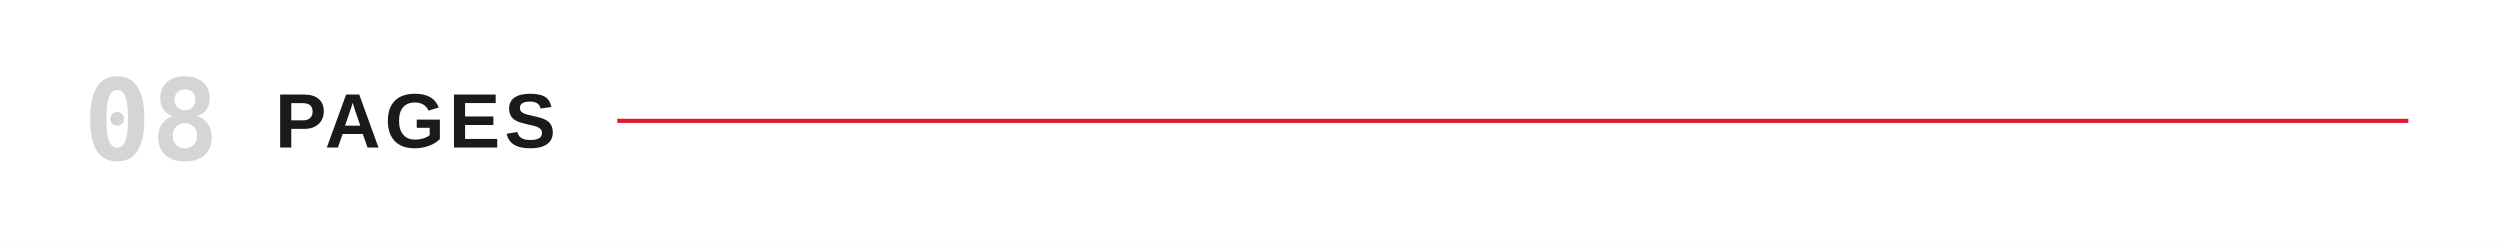
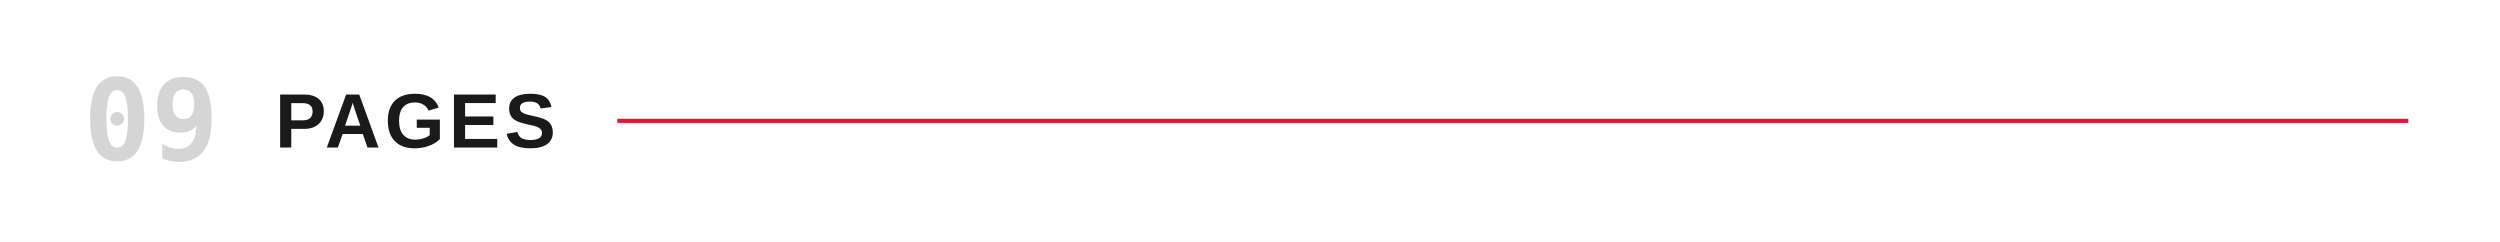
<svg xmlns="http://www.w3.org/2000/svg" viewBox="0 0 1200 116" role="img" aria-labelledby="title">
  <rect width="1200" height="116" fill="#FFFFFF" />
-   <text x="40" y="58" dominant-baseline="central" fill="#D5D5D5" font-family="ui-monospace,'Monaspace Neon','SF Mono',Menlo,Consolas,monospace" font-size="54" font-weight="600">08</text>
+   <text x="40" y="58" dominant-baseline="central" fill="#D5D5D5" font-family="ui-monospace,'Monaspace Neon','SF Mono',Menlo,Consolas,monospace" font-size="54" font-weight="600">09</text>
  <text x="132" y="58" dominant-baseline="central" fill="#1a1a1a" font-family="'Helvetica Neue Condensed','Helvetica Neue',Arial,sans-serif" font-size="37" font-weight="700" letter-spacing="2">PAGES</text>
  <line x1="296.3" y1="58" x2="1156" y2="58" stroke="#E21833" stroke-width="2" />
</svg>
